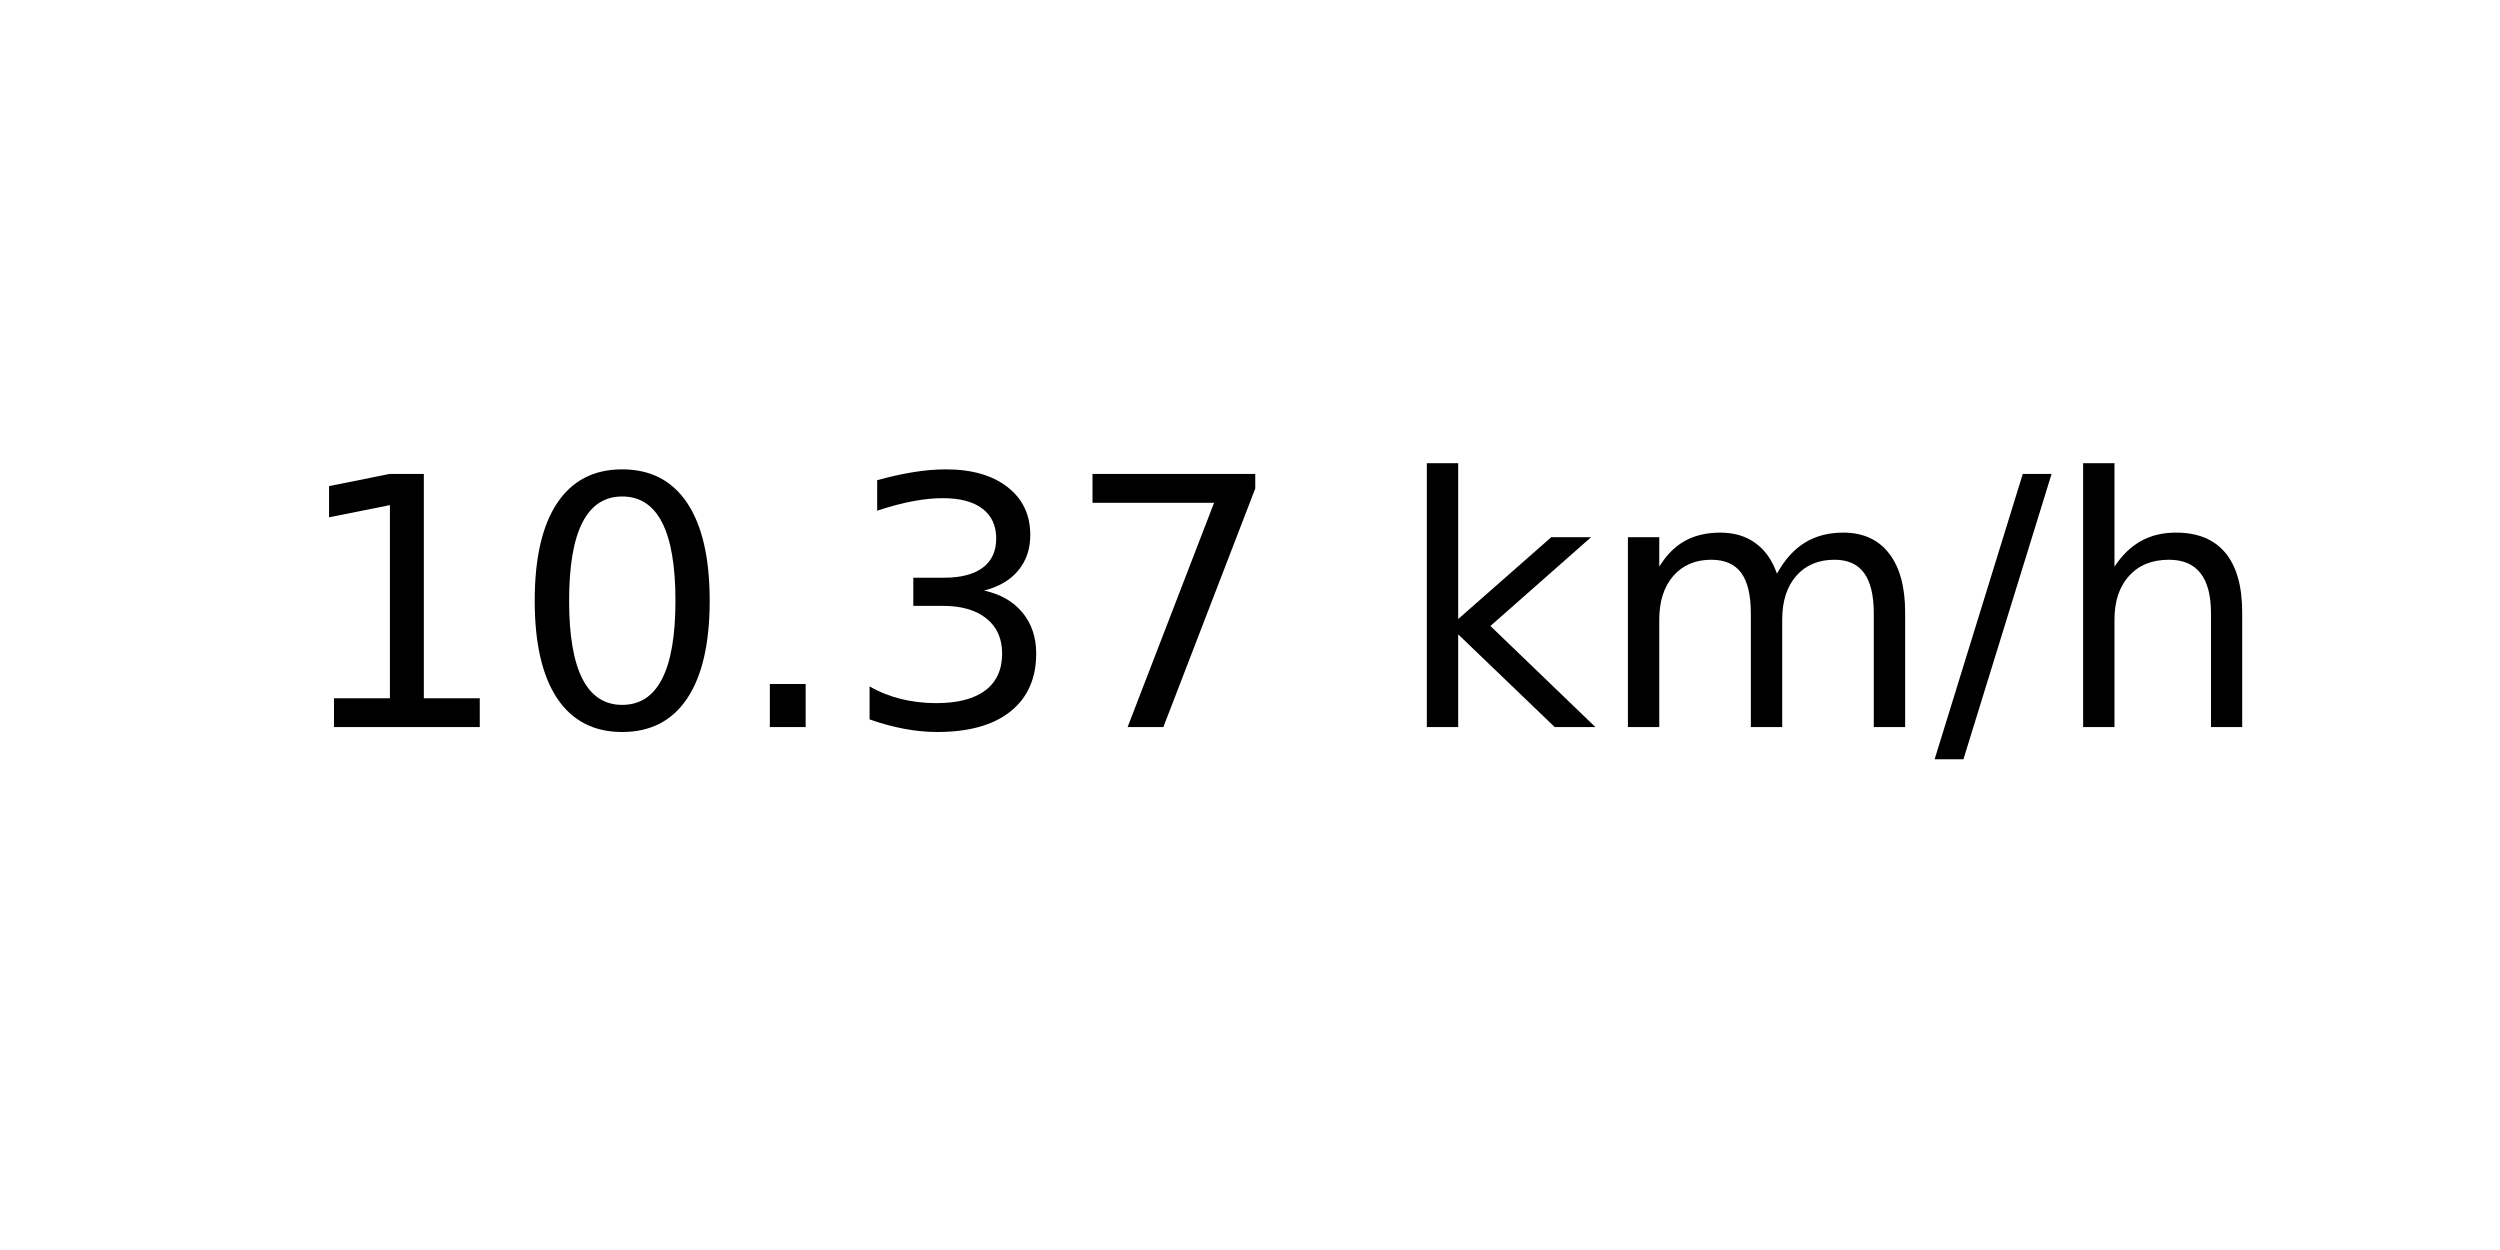
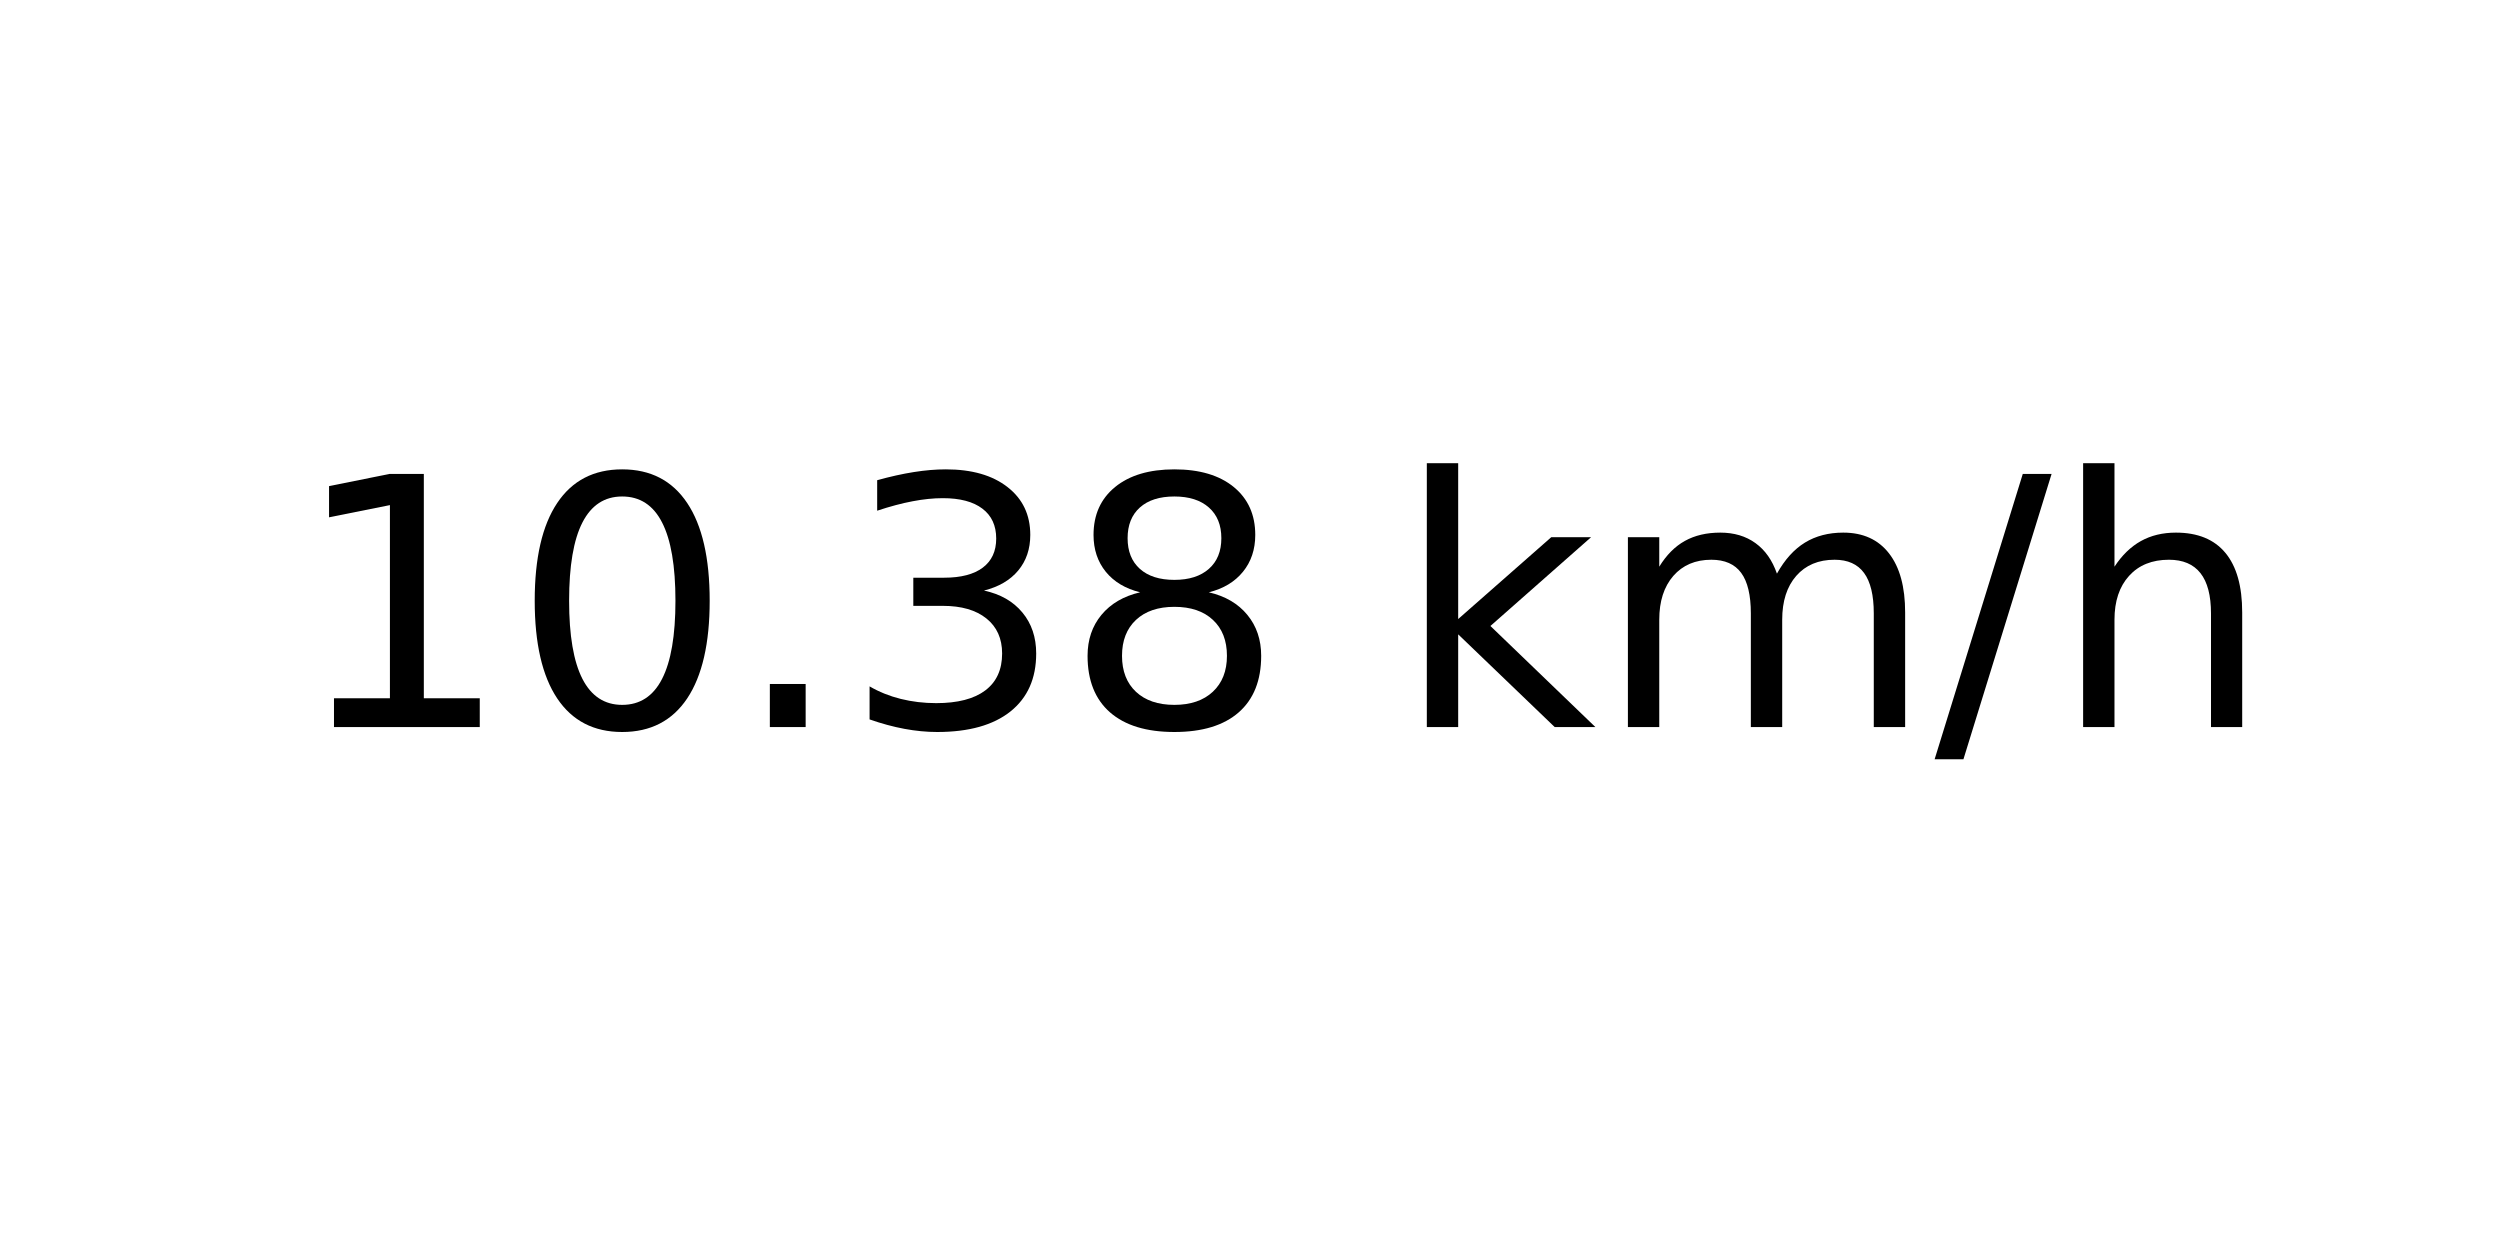
<svg xmlns="http://www.w3.org/2000/svg" xmlns:xlink="http://www.w3.org/1999/xlink" width="72pt" height="36pt" viewBox="0 0 72 36" version="1.1">
  <defs>
    <style type="text/css">*{stroke-linejoin: round; stroke-linecap: butt}</style>
  </defs>
  <g id="figure_1">
    <g id="axes_1">
      <g id="text_1">
        <g transform="translate(8.378125 20.93937) scale(0.1 -0.1)">
          <defs>
            <path id="DejaVuSans-31" d="M 794 531  L 1825 531  L 1825 4091  L 703 3866  L 703 4441  L 1819 4666  L 2450 4666  L 2450 531  L 3481 531  L 3481 0  L 794 0  L 794 531  z " transform="scale(0.015625)" />
            <path id="DejaVuSans-30" d="M 2034 4250  Q 1547 4250 1301 3770  Q 1056 3291 1056 2328  Q 1056 1369 1301 889  Q 1547 409 2034 409  Q 2525 409 2770 889  Q 3016 1369 3016 2328  Q 3016 3291 2770 3770  Q 2525 4250 2034 4250  z M 2034 4750  Q 2819 4750 3233 4129  Q 3647 3509 3647 2328  Q 3647 1150 3233 529  Q 2819 -91 2034 -91  Q 1250 -91 836 529  Q 422 1150 422 2328  Q 422 3509 836 4129  Q 1250 4750 2034 4750  z " transform="scale(0.015625)" />
            <path id="DejaVuSans-2e" d="M 684 794  L 1344 794  L 1344 0  L 684 0  L 684 794  z " transform="scale(0.015625)" />
            <path id="DejaVuSans-33" d="M 2597 2516  Q 3050 2419 3304 2112  Q 3559 1806 3559 1356  Q 3559 666 3084 287  Q 2609 -91 1734 -91  Q 1441 -91 1130 -33  Q 819 25 488 141  L 488 750  Q 750 597 1062 519  Q 1375 441 1716 441  Q 2309 441 2620 675  Q 2931 909 2931 1356  Q 2931 1769 2642 2001  Q 2353 2234 1838 2234  L 1294 2234  L 1294 2753  L 1863 2753  Q 2328 2753 2575 2939  Q 2822 3125 2822 3475  Q 2822 3834 2567 4026  Q 2313 4219 1838 4219  Q 1578 4219 1281 4162  Q 984 4106 628 3988  L 628 4550  Q 988 4650 1302 4700  Q 1616 4750 1894 4750  Q 2613 4750 3031 4423  Q 3450 4097 3450 3541  Q 3450 3153 3228 2886  Q 3006 2619 2597 2516  z " transform="scale(0.015625)" />
-             <path id="DejaVuSans-37" d="M 525 4666  L 3525 4666  L 3525 4397  L 1831 0  L 1172 0  L 2766 4134  L 525 4134  L 525 4666  z " transform="scale(0.015625)" />
+             <path id="DejaVuSans-38" d="M 2034 2216  Q 1584 2216 1326 1975  Q 1069 1734 1069 1313  Q 1069 891 1326 650  Q 1584 409 2034 409  Q 2484 409 2743 651  Q 3003 894 3003 1313  Q 3003 1734 2745 1975  Q 2488 2216 2034 2216  z M 1403 2484  Q 997 2584 770 2862  Q 544 3141 544 3541  Q 544 4100 942 4425  Q 1341 4750 2034 4750  Q 2731 4750 3128 4425  Q 3525 4100 3525 3541  Q 3525 3141 3298 2862  Q 3072 2584 2669 2484  Q 3125 2378 3379 2068  Q 3634 1759 3634 1313  Q 3634 634 3220 271  Q 2806 -91 2034 -91  Q 1263 -91 848 271  Q 434 634 434 1313  Q 434 1759 690 2068  Q 947 2378 1403 2484  z M 1172 3481  Q 1172 3119 1398 2916  Q 1625 2713 2034 2713  Q 2441 2713 2670 2916  Q 2900 3119 2900 3481  Q 2900 3844 2670 4047  Q 2441 4250 2034 4250  Q 1625 4250 1398 4047  Q 1172 3844 1172 3481  z " transform="scale(0.015625)" />
            <path id="DejaVuSans-20" transform="scale(0.015625)" />
            <path id="DejaVuSans-6b" d="M 581 4863  L 1159 4863  L 1159 1991  L 2875 3500  L 3609 3500  L 1753 1863  L 3688 0  L 2938 0  L 1159 1709  L 1159 0  L 581 0  L 581 4863  z " transform="scale(0.015625)" />
            <path id="DejaVuSans-6d" d="M 3328 2828  Q 3544 3216 3844 3400  Q 4144 3584 4550 3584  Q 5097 3584 5394 3201  Q 5691 2819 5691 2113  L 5691 0  L 5113 0  L 5113 2094  Q 5113 2597 4934 2840  Q 4756 3084 4391 3084  Q 3944 3084 3684 2787  Q 3425 2491 3425 1978  L 3425 0  L 2847 0  L 2847 2094  Q 2847 2600 2669 2842  Q 2491 3084 2119 3084  Q 1678 3084 1418 2786  Q 1159 2488 1159 1978  L 1159 0  L 581 0  L 581 3500  L 1159 3500  L 1159 2956  Q 1356 3278 1631 3431  Q 1906 3584 2284 3584  Q 2666 3584 2933 3390  Q 3200 3197 3328 2828  z " transform="scale(0.015625)" />
            <path id="DejaVuSans-2f" d="M 1625 4666  L 2156 4666  L 531 -594  L 0 -594  L 1625 4666  z " transform="scale(0.015625)" />
            <path id="DejaVuSans-68" d="M 3513 2113  L 3513 0  L 2938 0  L 2938 2094  Q 2938 2591 2744 2837  Q 2550 3084 2163 3084  Q 1697 3084 1428 2787  Q 1159 2491 1159 1978  L 1159 0  L 581 0  L 581 4863  L 1159 4863  L 1159 2956  Q 1366 3272 1645 3428  Q 1925 3584 2291 3584  Q 2894 3584 3203 3211  Q 3513 2838 3513 2113  z " transform="scale(0.015625)" />
          </defs>
          <use xlink:href="#DejaVuSans-31" />
          <use xlink:href="#DejaVuSans-30" x="63.623" />
          <use xlink:href="#DejaVuSans-2e" x="127.246" />
          <use xlink:href="#DejaVuSans-33" x="159.033" />
-           <use xlink:href="#DejaVuSans-37" x="222.656" />
+           <use xlink:href="#DejaVuSans-38" x="222.656" />
          <use xlink:href="#DejaVuSans-20" x="286.279" />
          <use xlink:href="#DejaVuSans-6b" x="318.066" />
          <use xlink:href="#DejaVuSans-6d" x="375.977" />
          <use xlink:href="#DejaVuSans-2f" x="473.389" />
          <use xlink:href="#DejaVuSans-68" x="507.08" />
        </g>
      </g>
    </g>
  </g>
</svg>
